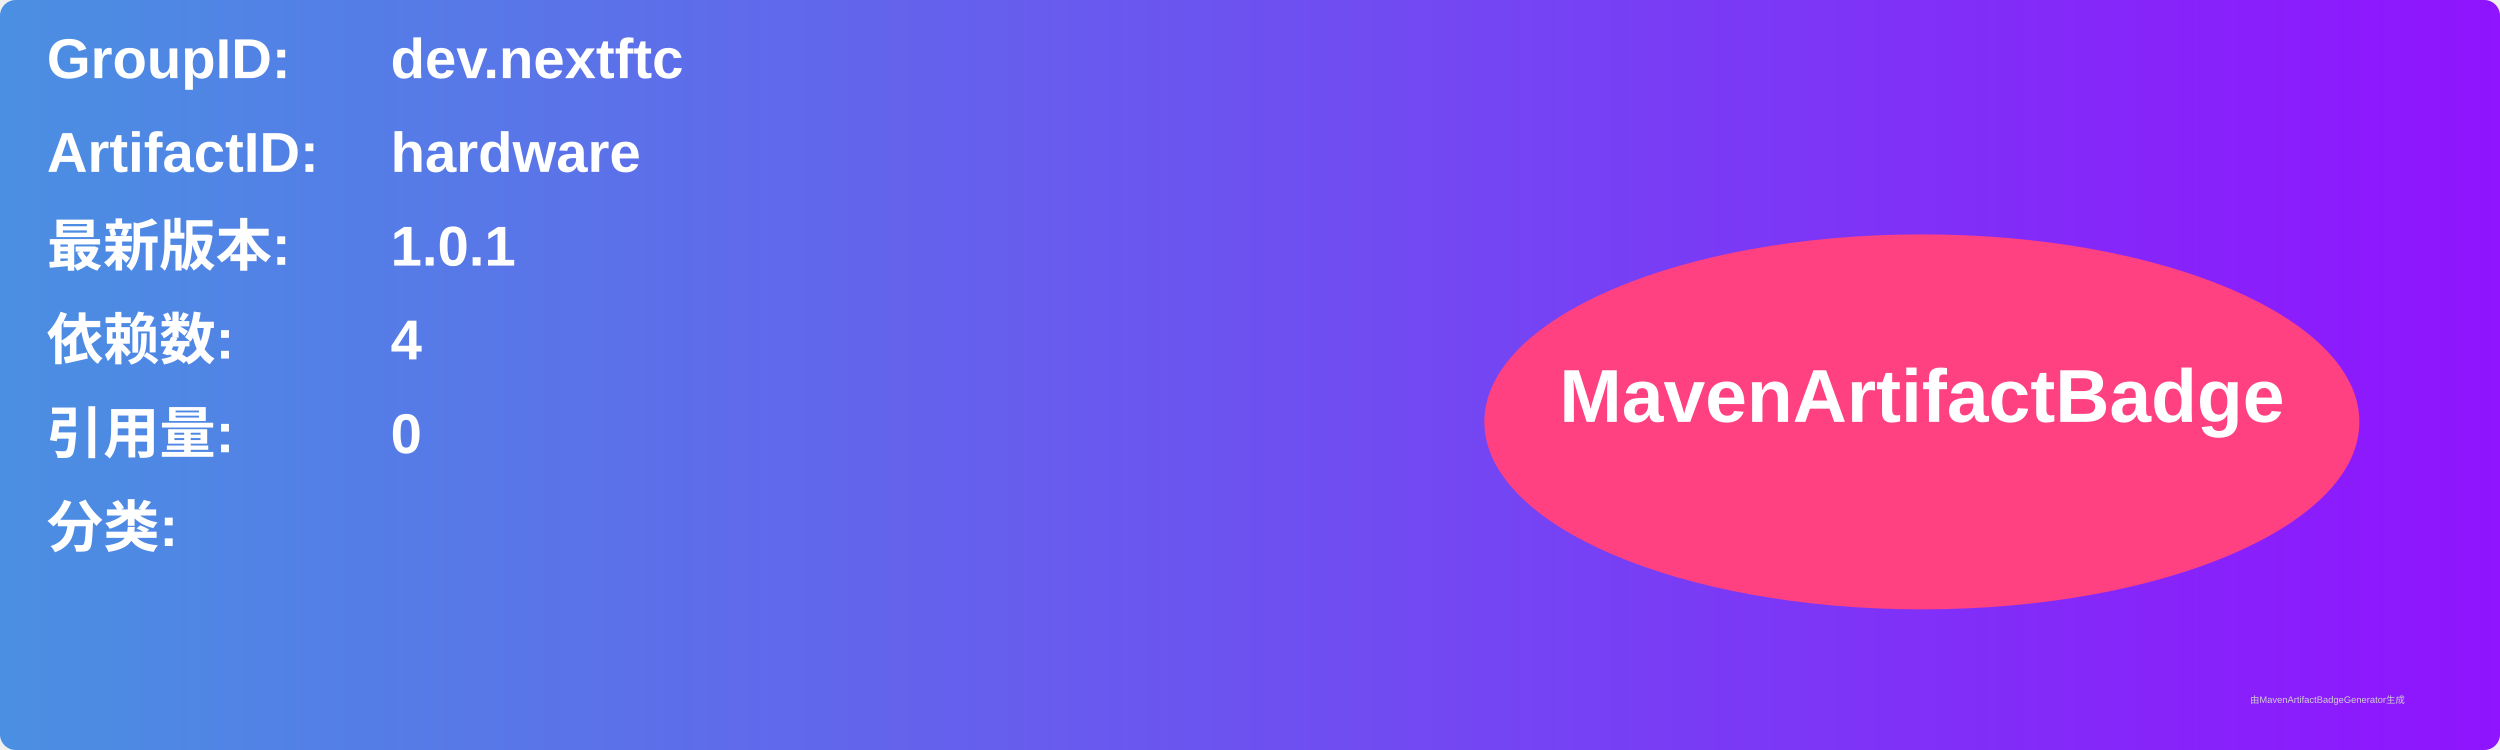
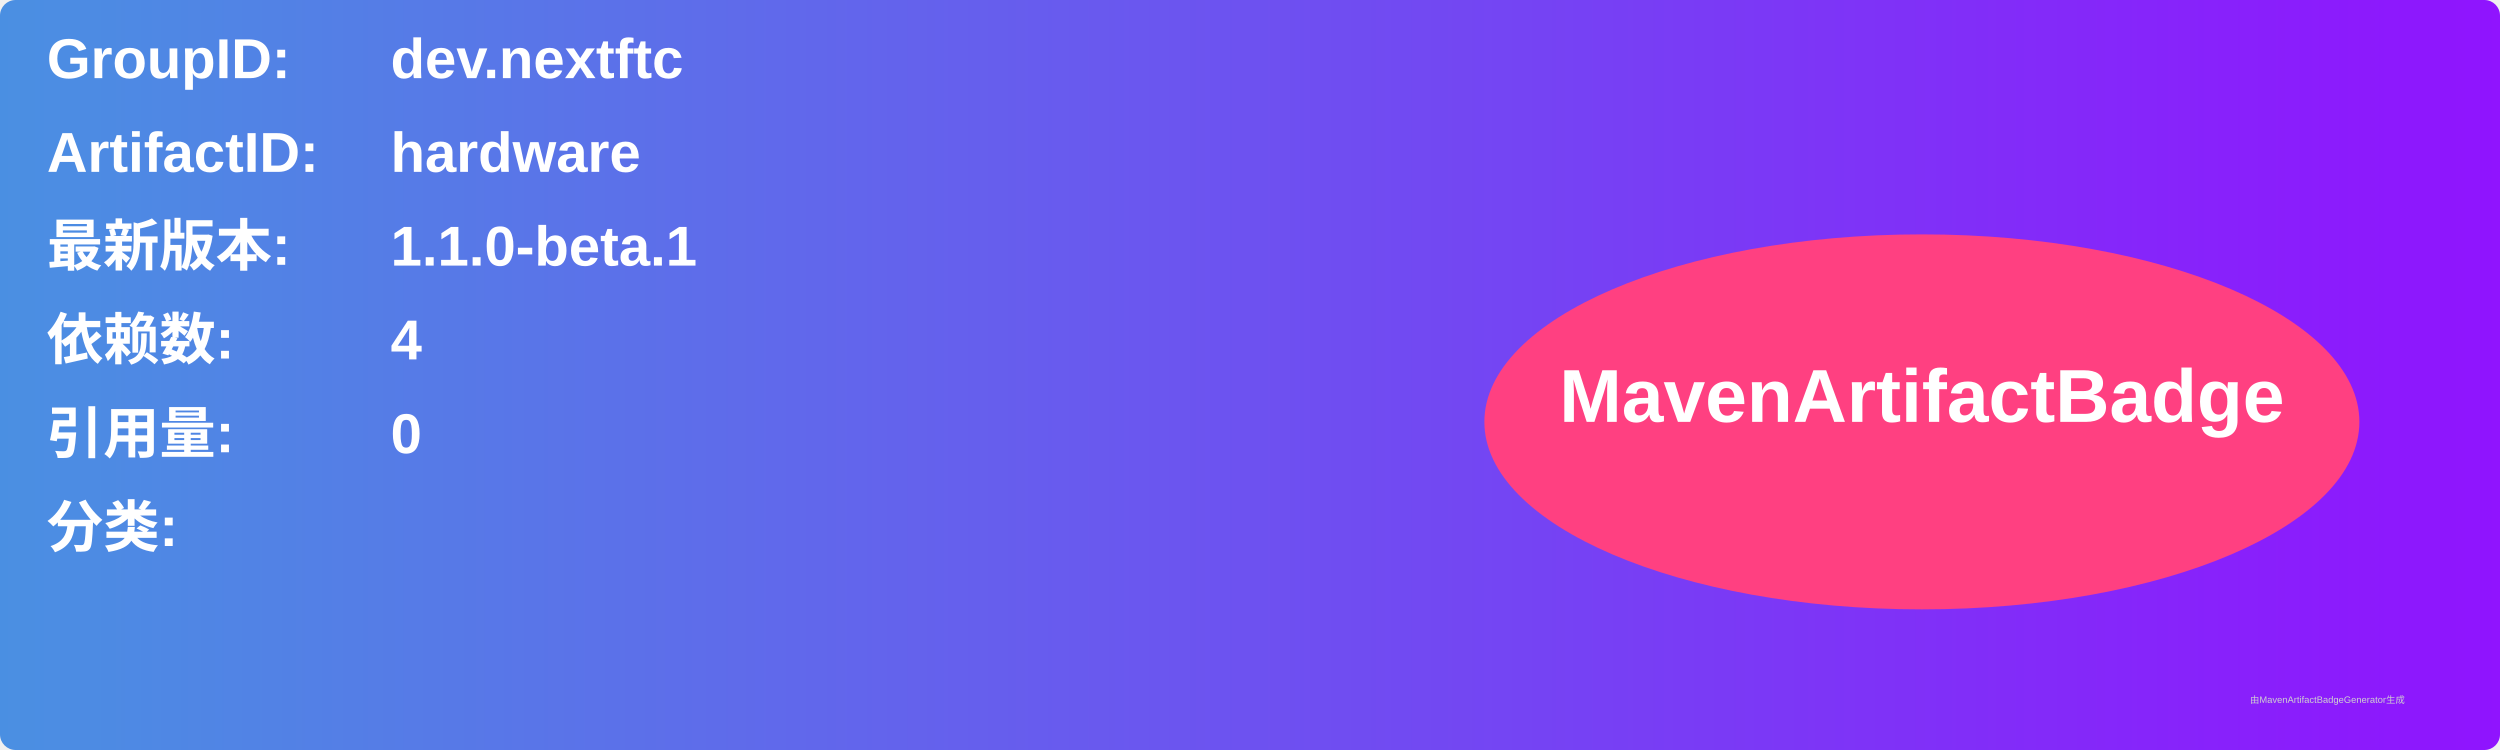
<svg xmlns="http://www.w3.org/2000/svg" width="800" height="240" viewBox="0 0 800 240">
  <linearGradient id="grad" x1="0%" y1="0%" x2="100%" y2="0%">
    <stop offset="0%" stop-color="#4a90e2" />
    <stop offset="100%" stop-color="#9013fe" />
  </linearGradient>
  <rect width="100%" height="100%" rx="5" ry="5" fill="url(#grad)" />
  <g transform="translate(15, 15)">
    <text x="0" y="10" font-family="Arial" font-size="18" fill="white" font-weight="bold" width="260">GroupID:</text>
    <text x="110" y="10" font-family="Arial" font-size="18" fill="white" font-weight="bold" width="460">dev.nextftc</text>
    <text x="0" y="40" font-family="Arial" font-size="18" fill="white" font-weight="bold" width="260">ArtifactID:</text>
    <text x="110" y="40" font-family="Arial" font-size="18" fill="white" font-weight="bold" width="460">hardware</text>
    <text x="0" y="70" font-family="Arial" font-size="18" fill="white" font-weight="bold">最新版本:</text>
    <text x="110" y="70" font-family="Arial" font-size="18" fill="white" font-weight="bold">
-       <tspan font-weight="bold">1.0.1</tspan>
+       <tspan font-weight="bold">1.1.0-beta.1</tspan>
    </text>
    <text x="0" y="100" font-family="Arial" font-size="18" fill="white" font-weight="bold">依赖数: </text>
    <text x="110" y="100" font-family="Arial" font-size="18" fill="white">
      <tspan font-weight="bold">4</tspan>
    </text>
    <text x="0" y="130" font-family="Arial" font-size="18" fill="white" font-weight="bold">引用量: </text>
    <text x="110" y="130" font-family="Arial" font-size="18" fill="white">
      <tspan font-weight="bold">0</tspan>
    </text>
    <text x="0" y="160" font-family="Arial" font-size="18" fill="white" font-weight="bold">分类:</text>
    <text x="10" y="190" font-family="Arial" font-size="10" fill="white">
      <tspan font-weight="bold" />
    </text>
    <ellipse cx="600" cy="120" rx="140" ry="60" fill="#ff4081" />
    <text x="600" y="120" text-anchor="middle" font-family="Arial" font-size="24" fill="white" font-weight="bold">MavenArtifactBadge</text>
  </g>
  <text x="720" y="225" font-family="Arial" font-size="3" fill="#d0d0d0">由MavenArtifactBadgeGenerator生成</text>
</svg>
